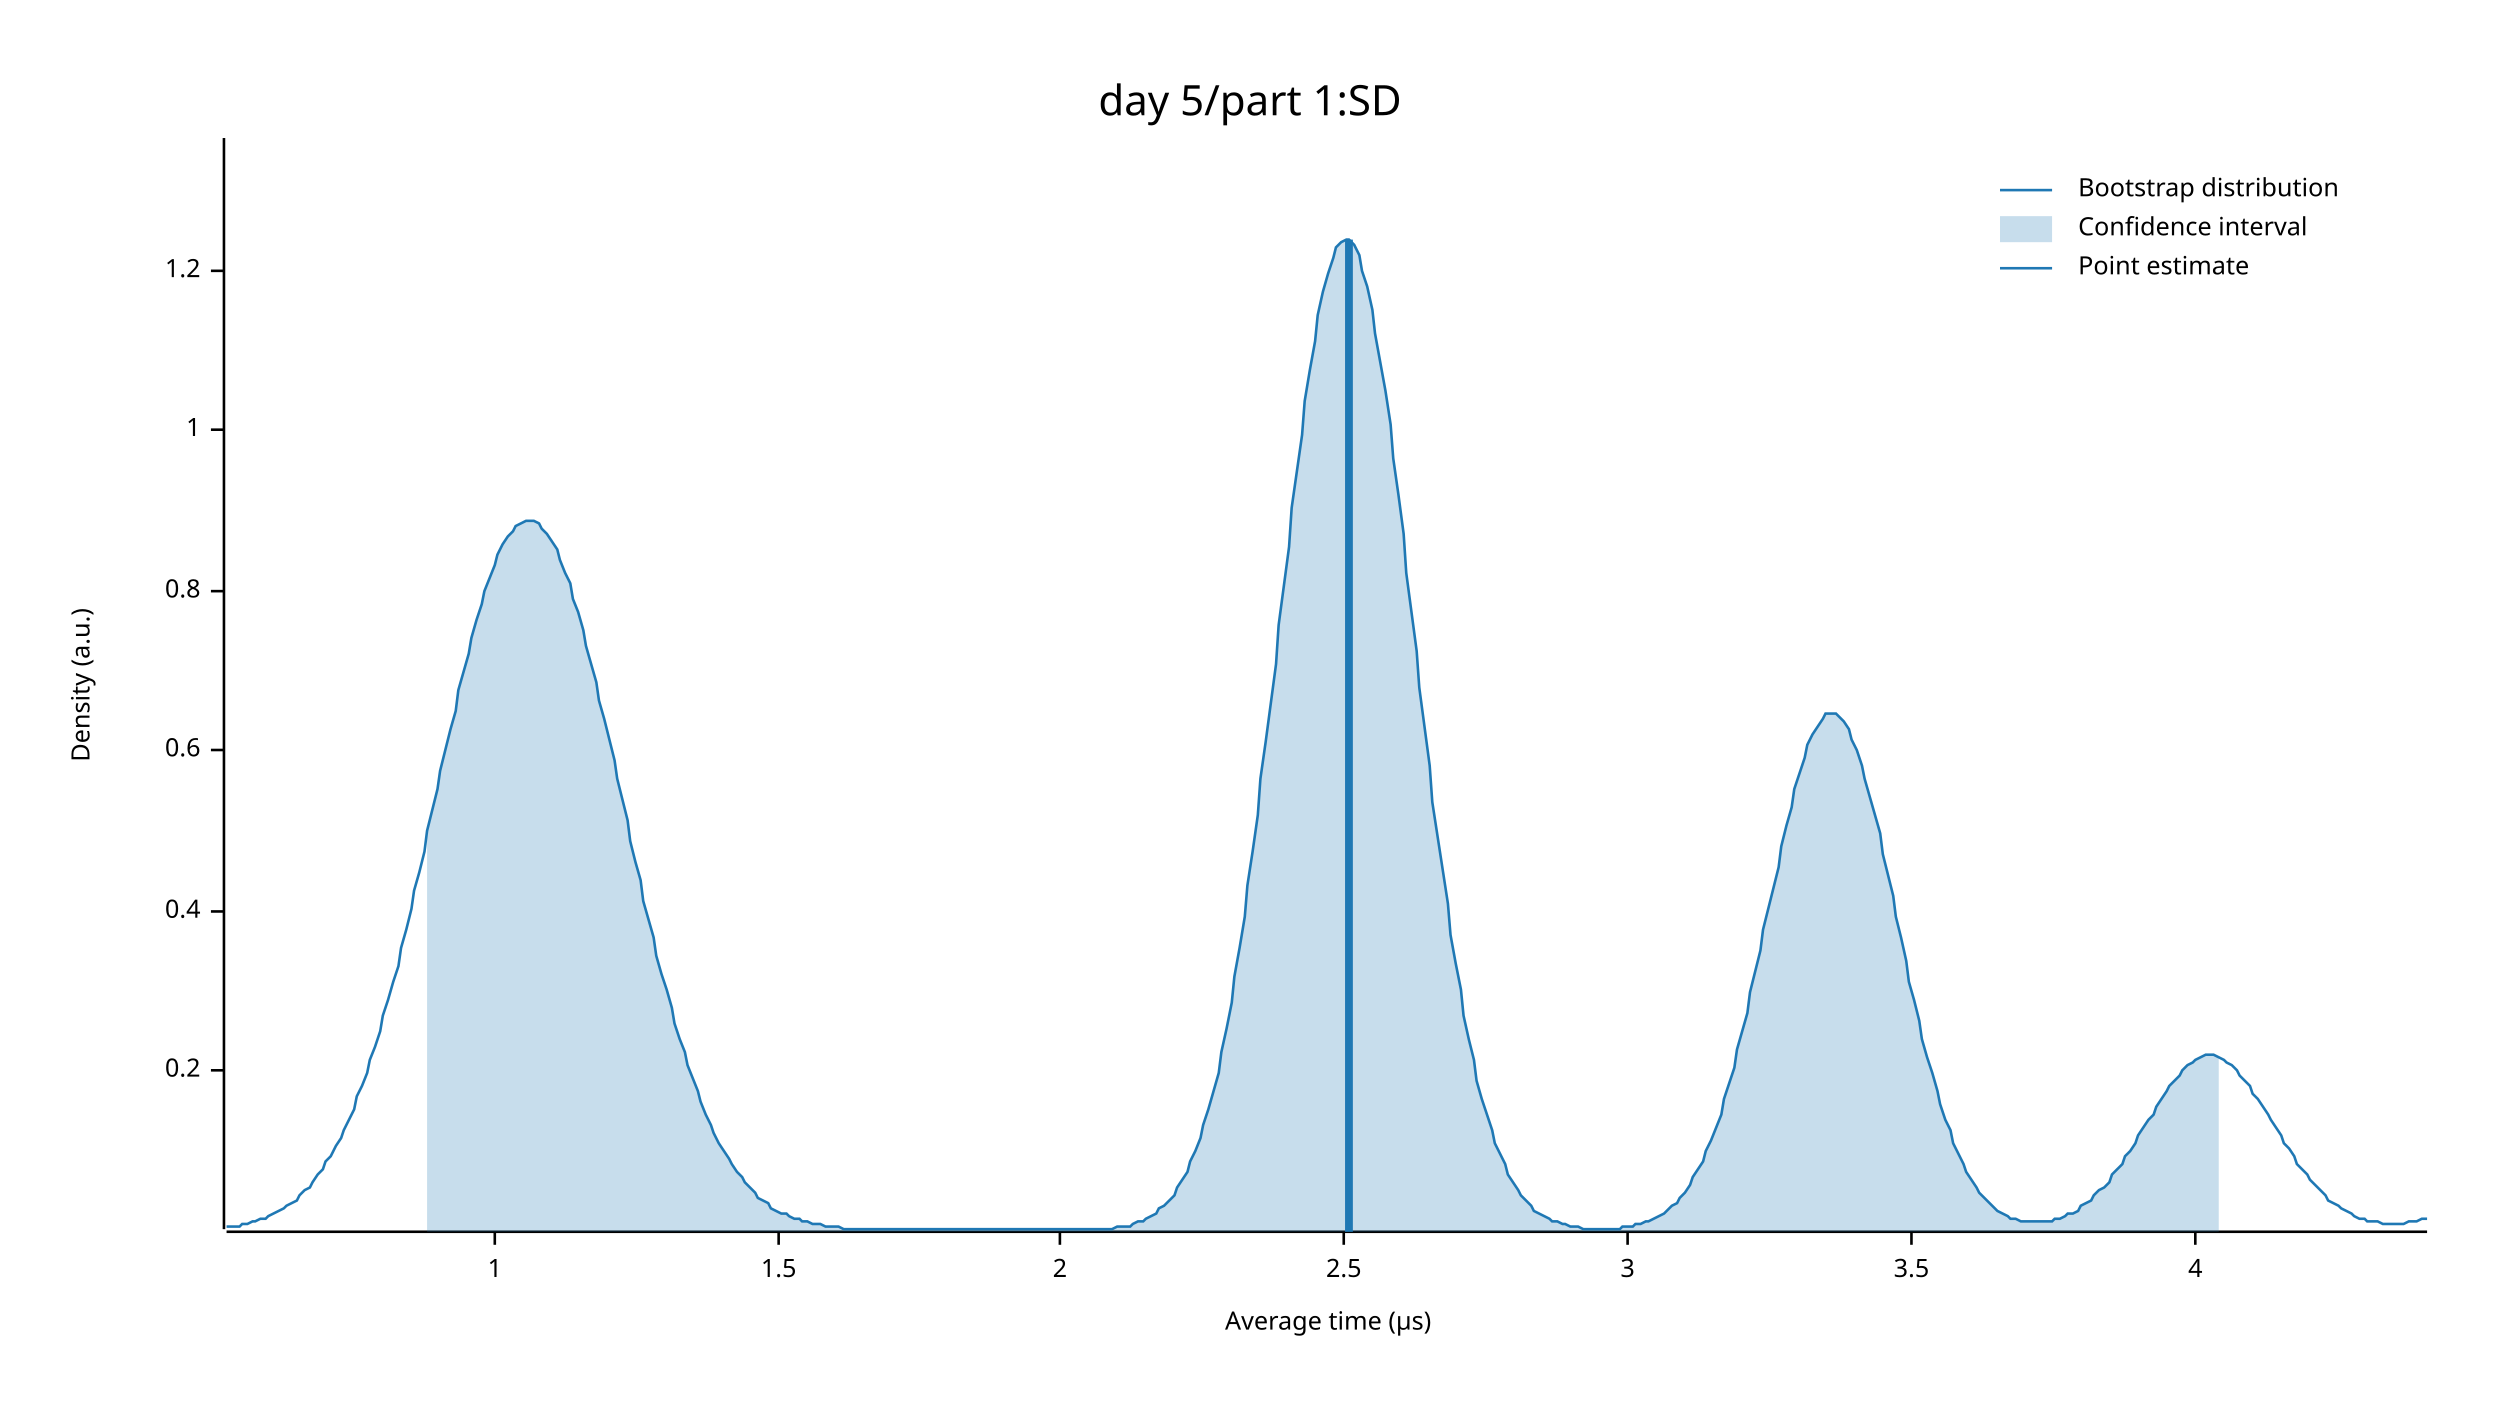
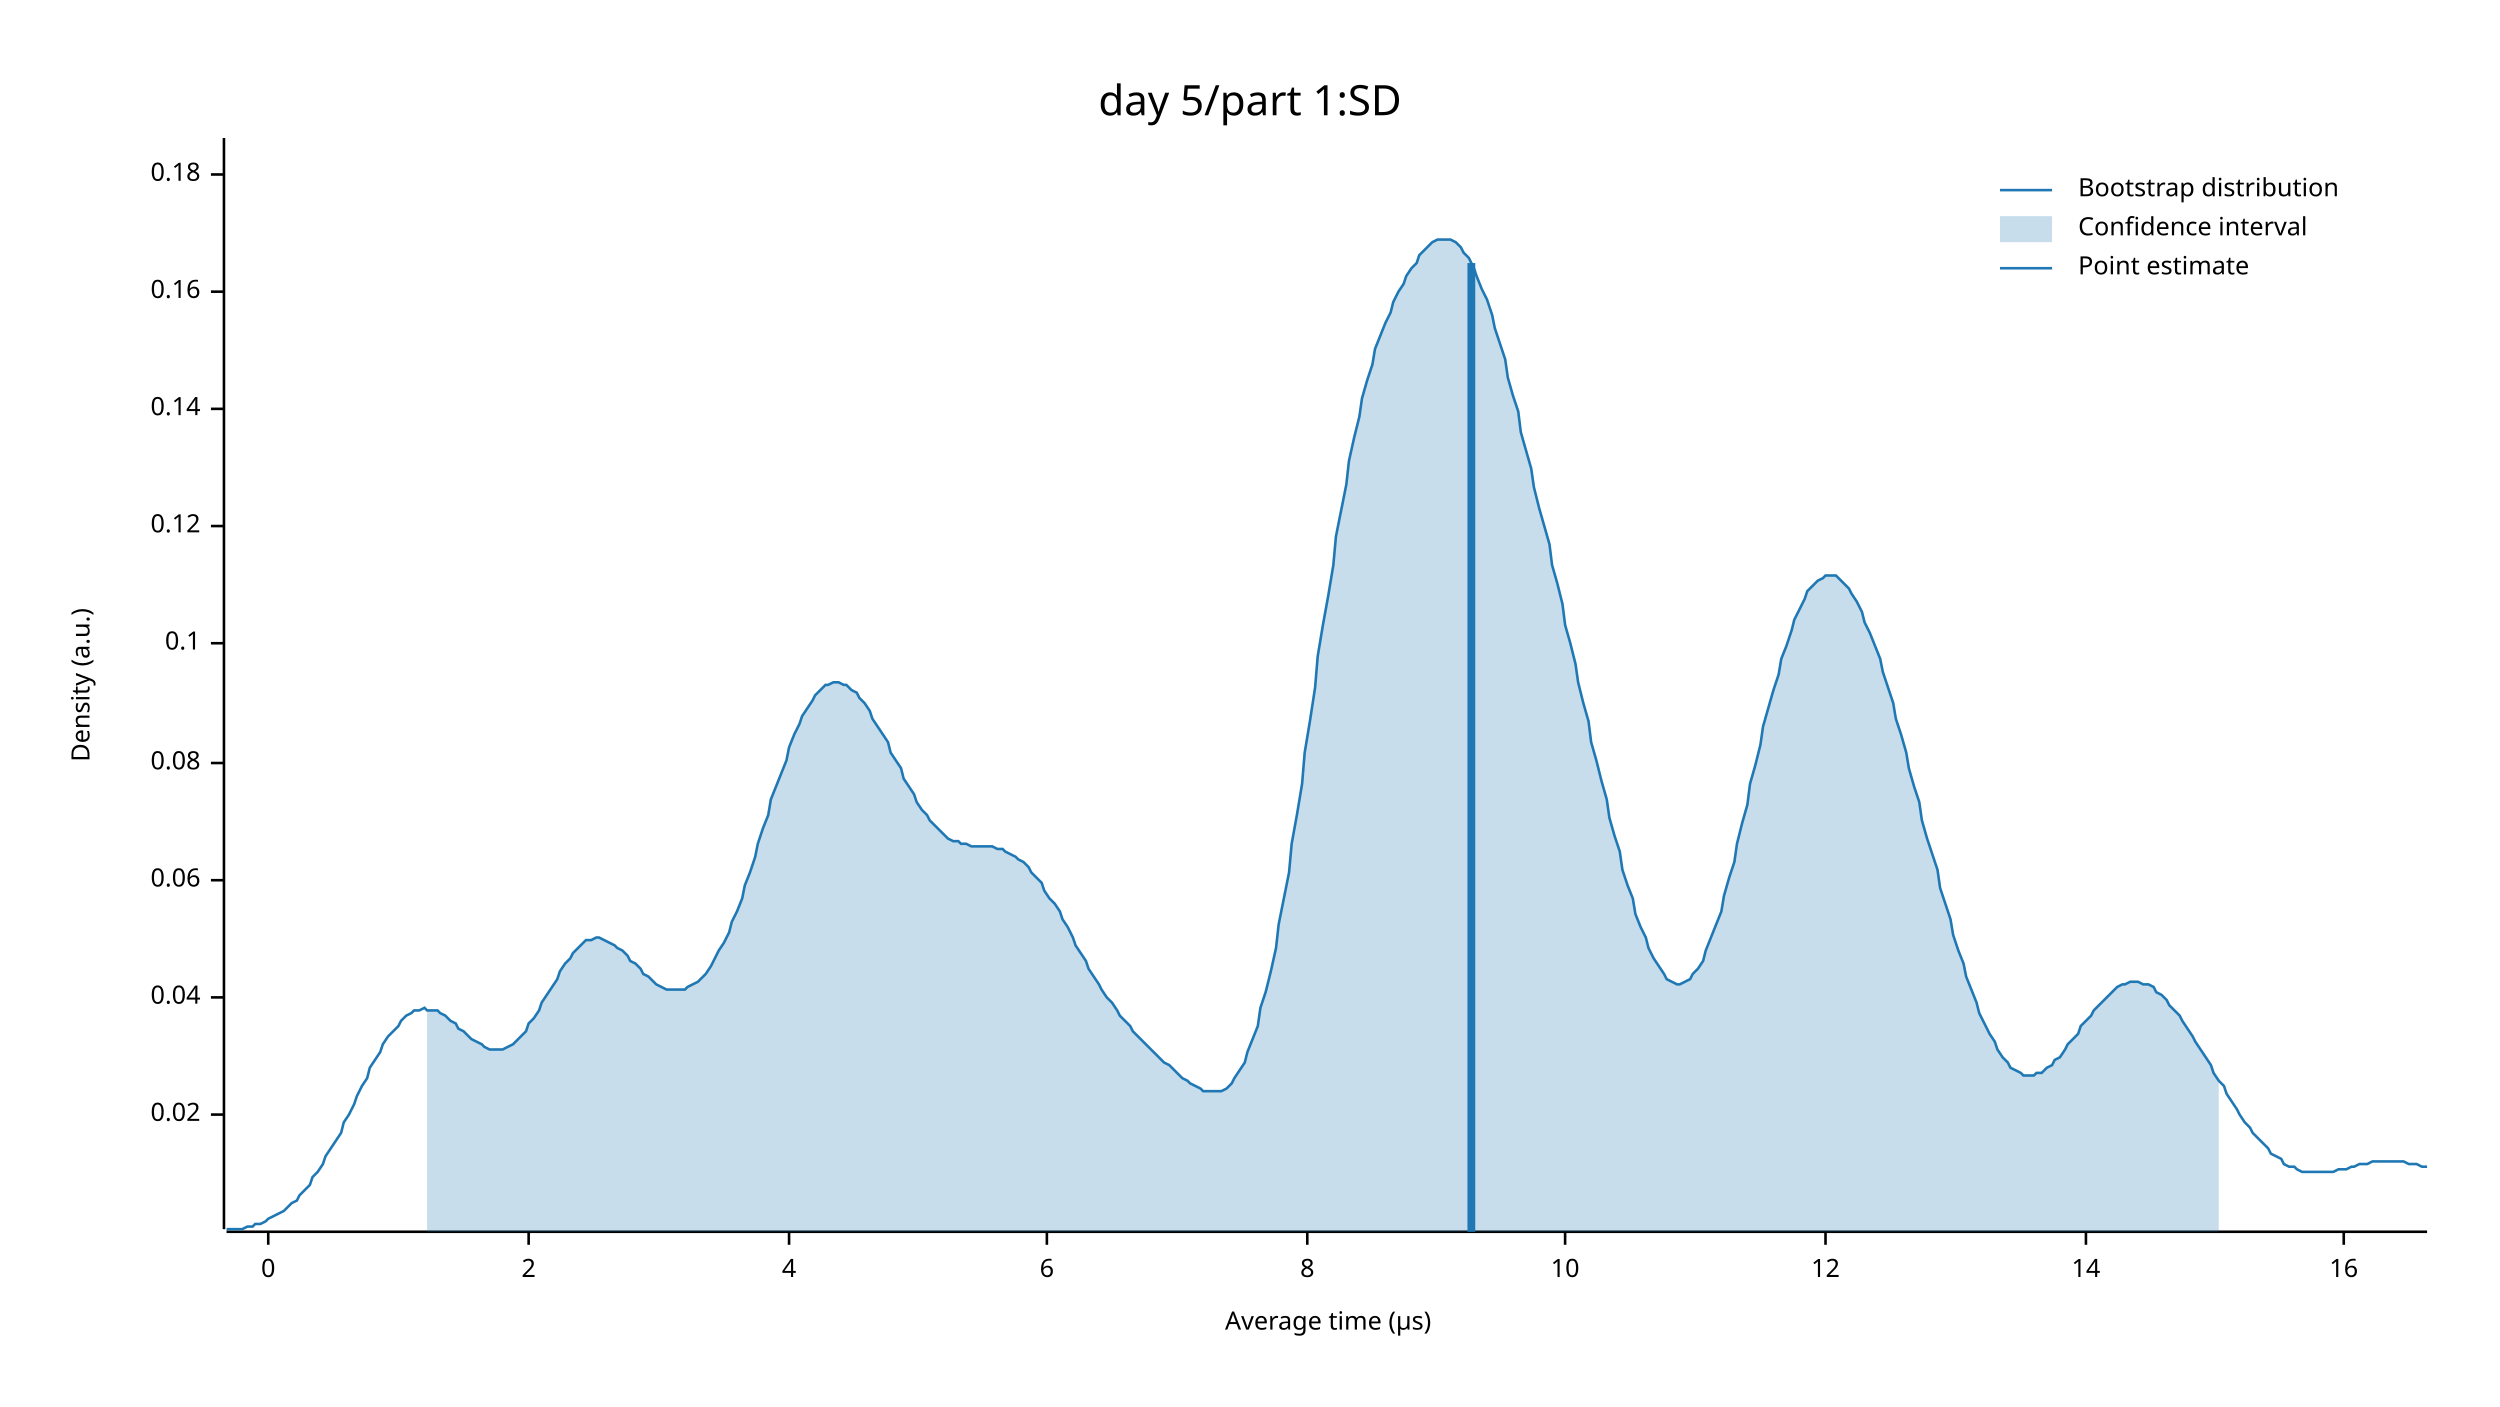
<svg xmlns="http://www.w3.org/2000/svg" width="960" height="540" viewBox="0 0 960 540">
  <text x="480" y="32" dy="0.76em" text-anchor="middle" font-family="sans-serif" font-size="16.129" opacity="1" fill="#000000">
day 5/part 1:SD
</text>
  <text x="27" y="263" dy="0.76em" text-anchor="middle" font-family="sans-serif" font-size="9.677" opacity="1" fill="#000000" transform="rotate(270, 27, 263)">
Density (a.u.)
</text>
  <text x="510" y="513" dy="-0.5ex" text-anchor="middle" font-family="sans-serif" font-size="9.677" opacity="1" fill="#000000">
Average time (µs)
</text>
  <polyline fill="none" opacity="1" stroke="#000000" stroke-width="1" points="86,53 86,472 " />
-   <text x="77" y="411" dy="0.5ex" text-anchor="end" font-family="sans-serif" font-size="9.677" opacity="1" fill="#000000">
- 0.2
+   <text x="77" y="428" dy="0.5ex" text-anchor="end" font-family="sans-serif" font-size="9.677" opacity="1" fill="#000000">
+ 0.02
</text>
-   <polyline fill="none" opacity="1" stroke="#000000" stroke-width="1" points="81,411 86,411 " />
-   <text x="77" y="350" dy="0.5ex" text-anchor="end" font-family="sans-serif" font-size="9.677" opacity="1" fill="#000000">
- 0.4
+   <polyline fill="none" opacity="1" stroke="#000000" stroke-width="1" points="81,428 86,428 " />
+   <text x="77" y="383" dy="0.5ex" text-anchor="end" font-family="sans-serif" font-size="9.677" opacity="1" fill="#000000">
+ 0.04
</text>
-   <polyline fill="none" opacity="1" stroke="#000000" stroke-width="1" points="81,350 86,350 " />
-   <text x="77" y="288" dy="0.5ex" text-anchor="end" font-family="sans-serif" font-size="9.677" opacity="1" fill="#000000">
- 0.6
+   <polyline fill="none" opacity="1" stroke="#000000" stroke-width="1" points="81,383 86,383 " />
+   <text x="77" y="338" dy="0.5ex" text-anchor="end" font-family="sans-serif" font-size="9.677" opacity="1" fill="#000000">
+ 0.06
</text>
-   <polyline fill="none" opacity="1" stroke="#000000" stroke-width="1" points="81,288 86,288 " />
-   <text x="77" y="227" dy="0.5ex" text-anchor="end" font-family="sans-serif" font-size="9.677" opacity="1" fill="#000000">
- 0.8
+   <polyline fill="none" opacity="1" stroke="#000000" stroke-width="1" points="81,338 86,338 " />
+   <text x="77" y="293" dy="0.5ex" text-anchor="end" font-family="sans-serif" font-size="9.677" opacity="1" fill="#000000">
+ 0.08
</text>
-   <polyline fill="none" opacity="1" stroke="#000000" stroke-width="1" points="81,227 86,227 " />
-   <text x="77" y="165" dy="0.5ex" text-anchor="end" font-family="sans-serif" font-size="9.677" opacity="1" fill="#000000">
- 1
+   <polyline fill="none" opacity="1" stroke="#000000" stroke-width="1" points="81,293 86,293 " />
+   <text x="77" y="247" dy="0.5ex" text-anchor="end" font-family="sans-serif" font-size="9.677" opacity="1" fill="#000000">
+ 0.1
</text>
-   <polyline fill="none" opacity="1" stroke="#000000" stroke-width="1" points="81,165 86,165 " />
-   <text x="77" y="104" dy="0.5ex" text-anchor="end" font-family="sans-serif" font-size="9.677" opacity="1" fill="#000000">
- 1.2
+   <polyline fill="none" opacity="1" stroke="#000000" stroke-width="1" points="81,247 86,247 " />
+   <text x="77" y="202" dy="0.5ex" text-anchor="end" font-family="sans-serif" font-size="9.677" opacity="1" fill="#000000">
+ 0.12
</text>
-   <polyline fill="none" opacity="1" stroke="#000000" stroke-width="1" points="81,104 86,104 " />
+   <polyline fill="none" opacity="1" stroke="#000000" stroke-width="1" points="81,202 86,202 " />
+   <text x="77" y="157" dy="0.5ex" text-anchor="end" font-family="sans-serif" font-size="9.677" opacity="1" fill="#000000">
+ 0.14
+ </text>
+   <polyline fill="none" opacity="1" stroke="#000000" stroke-width="1" points="81,157 86,157 " />
+   <text x="77" y="112" dy="0.5ex" text-anchor="end" font-family="sans-serif" font-size="9.677" opacity="1" fill="#000000">
+ 0.16
+ </text>
+   <polyline fill="none" opacity="1" stroke="#000000" stroke-width="1" points="81,112 86,112 " />
+   <text x="77" y="67" dy="0.5ex" text-anchor="end" font-family="sans-serif" font-size="9.677" opacity="1" fill="#000000">
+ 0.18
+ </text>
+   <polyline fill="none" opacity="1" stroke="#000000" stroke-width="1" points="81,67 86,67 " />
  <polyline fill="none" opacity="1" stroke="#000000" stroke-width="1" points="87,473 932,473 " />
-   <text x="190" y="483" dy="0.76em" text-anchor="middle" font-family="sans-serif" font-size="9.677" opacity="1" fill="#000000">
- 1
+   <text x="103" y="483" dy="0.76em" text-anchor="middle" font-family="sans-serif" font-size="9.677" opacity="1" fill="#000000">
+ 0
</text>
-   <polyline fill="none" opacity="1" stroke="#000000" stroke-width="1" points="190,473 190,478 " />
-   <text x="299" y="483" dy="0.76em" text-anchor="middle" font-family="sans-serif" font-size="9.677" opacity="1" fill="#000000">
- 1.5
- </text>
-   <polyline fill="none" opacity="1" stroke="#000000" stroke-width="1" points="299,473 299,478 " />
-   <text x="407" y="483" dy="0.76em" text-anchor="middle" font-family="sans-serif" font-size="9.677" opacity="1" fill="#000000">
+   <polyline fill="none" opacity="1" stroke="#000000" stroke-width="1" points="103,473 103,478 " />
+   <text x="203" y="483" dy="0.76em" text-anchor="middle" font-family="sans-serif" font-size="9.677" opacity="1" fill="#000000">
2
</text>
-   <polyline fill="none" opacity="1" stroke="#000000" stroke-width="1" points="407,473 407,478 " />
-   <text x="516" y="483" dy="0.76em" text-anchor="middle" font-family="sans-serif" font-size="9.677" opacity="1" fill="#000000">
- 2.5
- </text>
-   <polyline fill="none" opacity="1" stroke="#000000" stroke-width="1" points="516,473 516,478 " />
-   <text x="625" y="483" dy="0.76em" text-anchor="middle" font-family="sans-serif" font-size="9.677" opacity="1" fill="#000000">
- 3
- </text>
-   <polyline fill="none" opacity="1" stroke="#000000" stroke-width="1" points="625,473 625,478 " />
-   <text x="734" y="483" dy="0.76em" text-anchor="middle" font-family="sans-serif" font-size="9.677" opacity="1" fill="#000000">
- 3.5
- </text>
-   <polyline fill="none" opacity="1" stroke="#000000" stroke-width="1" points="734,473 734,478 " />
-   <text x="843" y="483" dy="0.76em" text-anchor="middle" font-family="sans-serif" font-size="9.677" opacity="1" fill="#000000">
+   <polyline fill="none" opacity="1" stroke="#000000" stroke-width="1" points="203,473 203,478 " />
+   <text x="303" y="483" dy="0.76em" text-anchor="middle" font-family="sans-serif" font-size="9.677" opacity="1" fill="#000000">
4
</text>
-   <polyline fill="none" opacity="1" stroke="#000000" stroke-width="1" points="843,473 843,478 " />
-   <polyline fill="none" opacity="1" stroke="#1F78B4" stroke-width="1" points="87,471 88,471 90,471 92,471 93,470 95,470 97,469 98,469 100,468 102,468 103,467 105,466 107,465 109,464 110,463 112,462 114,461 115,459 117,457 119,456 120,454 122,451 124,449 125,446 127,444 129,440 131,437 132,434 134,430 136,426 137,421 139,417 141,412 142,407 144,402 146,396 147,390 149,384 151,377 153,371 154,364 156,357 158,349 159,342 161,335 163,327 164,319 166,311 168,303 169,296 171,288 173,280 175,273 176,265 178,258 180,251 181,245 183,238 185,232 186,227 188,222 190,217 191,213 193,209 195,206 197,204 198,202 200,201 202,200 203,200 205,200 207,201 208,203 210,205 212,208 214,211 215,215 217,220 219,224 220,230 222,235 224,242 225,248 227,255 229,262 230,269 232,276 234,284 236,292 237,299 239,307 241,315 242,323 244,331 246,338 247,346 249,353 251,360 252,367 254,374 256,380 258,387 259,393 261,399 263,404 264,409 266,414 268,419 269,423 271,428 273,432 274,435 276,439 278,442 280,445 281,447 283,450 285,452 286,454 288,456 290,458 291,460 293,461 295,462 296,464 298,465 300,466 302,466 303,467 305,468 307,468 308,469 310,469 312,470 313,470 315,470 317,471 318,471 320,471 322,471 324,472 325,472 327,472 329,472 330,472 332,472 334,472 335,472 337,472 339,472 341,472 342,472 344,472 346,472 347,472 349,472 351,472 352,472 354,472 356,472 357,472 359,472 361,472 363,472 364,472 366,472 368,472 369,472 371,472 373,472 374,472 376,472 378,472 379,472 381,472 383,472 385,472 386,472 388,472 390,472 391,472 393,472 395,472 396,472 398,472 400,472 401,472 403,472 405,472 407,472 408,472 410,472 412,472 413,472 415,472 417,472 418,472 420,472 422,472 423,472 425,472 427,472 429,471 430,471 432,471 434,471 435,470 437,469 439,469 440,468 442,467 444,466 445,464 447,463 449,461 451,459 452,456 454,453 456,450 457,446 459,442 461,437 462,432 464,426 466,419 468,412 469,404 471,395 473,385 474,375 476,364 478,352 479,340 481,327 483,313 484,299 486,285 488,270 490,255 491,240 493,225 495,210 496,195 498,181 500,167 501,154 503,142 505,131 506,121 508,112 510,105 512,99 513,95 515,93 517,92 518,92 520,94 522,98 523,104 525,110 527,119 528,128 530,139 532,150 534,163 535,176 537,190 539,205 540,220 542,235 544,250 545,264 547,279 549,294 550,308 552,321 554,334 556,347 557,359 559,370 561,380 562,390 564,399 566,407 567,415 569,422 571,428 573,434 574,439 576,443 578,447 579,451 581,454 583,457 584,459 586,461 588,463 589,465 591,466 593,467 595,468 596,469 598,469 600,470 601,470 603,471 605,471 606,471 608,472 610,472 611,472 613,472 615,472 617,472 618,472 620,472 622,472 623,471 625,471 627,471 628,470 630,470 632,469 633,469 635,468 637,467 639,466 640,465 642,463 644,462 645,460 647,458 649,455 650,452 652,449 654,446 655,442 657,438 659,433 661,428 662,422 664,416 666,410 667,403 669,396 671,389 672,381 674,373 676,365 677,357 679,349 681,341 683,333 684,325 686,317 688,310 689,303 691,297 693,291 694,286 696,282 698,279 700,276 701,274 703,274 705,274 706,275 708,277 710,280 711,284 713,288 715,294 716,299 718,306 720,313 722,320 723,328 725,336 727,344 728,352 730,360 732,369 733,377 735,384 737,392 738,399 740,406 742,412 744,419 745,424 747,430 749,434 750,439 752,443 754,447 755,450 757,453 759,456 760,458 762,460 764,462 766,464 767,465 769,466 771,467 772,468 774,468 776,469 777,469 779,469 781,469 782,469 784,469 786,469 788,469 789,468 791,468 793,467 794,466 796,466 798,465 799,463 801,462 803,461 804,459 806,457 808,456 810,454 811,451 813,449 815,447 816,444 818,442 820,439 821,436 823,433 825,430 827,428 828,425 830,422 832,419 833,417 835,415 837,413 838,411 840,409 842,408 843,407 845,406 847,405 849,405 850,405 852,406 854,407 855,408 857,409 859,411 860,413 862,415 864,417 865,420 867,422 869,425 871,428 872,430 874,433 876,436 877,439 879,441 881,444 882,447 884,449 886,451 887,453 889,455 891,457 893,459 894,461 896,462 898,463 899,464 901,465 903,466 904,467 906,468 908,468 909,469 911,469 913,469 915,470 916,470 918,470 920,470 921,470 923,470 925,469 926,469 928,469 930,468 932,468 " />
-   <polygon opacity="0.25" fill="#1F78B4" points="164,319 166,311 168,303 169,296 171,288 173,280 175,273 176,265 178,258 180,251 181,245 183,238 185,232 186,227 188,222 190,217 191,213 193,209 195,206 197,204 198,202 200,201 202,200 203,200 205,200 207,201 208,203 210,205 212,208 214,211 215,215 217,220 219,224 220,230 222,235 224,242 225,248 227,255 229,262 230,269 232,276 234,284 236,292 237,299 239,307 241,315 242,323 244,331 246,338 247,346 249,353 251,360 252,367 254,374 256,380 258,387 259,393 261,399 263,404 264,409 266,414 268,419 269,423 271,428 273,432 274,435 276,439 278,442 280,445 281,447 283,450 285,452 286,454 288,456 290,458 291,460 293,461 295,462 296,464 298,465 300,466 302,466 303,467 305,468 307,468 308,469 310,469 312,470 313,470 315,470 317,471 318,471 320,471 322,471 324,472 325,472 327,472 329,472 330,472 332,472 334,472 335,472 337,472 339,472 341,472 342,472 344,472 346,472 347,472 349,472 351,472 352,472 354,472 356,472 357,472 359,472 361,472 363,472 364,472 366,472 368,472 369,472 371,472 373,472 374,472 376,472 378,472 379,472 381,472 383,472 385,472 386,472 388,472 390,472 391,472 393,472 395,472 396,472 398,472 400,472 401,472 403,472 405,472 407,472 408,472 410,472 412,472 413,472 415,472 417,472 418,472 420,472 422,472 423,472 425,472 427,472 429,471 430,471 432,471 434,471 435,470 437,469 439,469 440,468 442,467 444,466 445,464 447,463 449,461 451,459 452,456 454,453 456,450 457,446 459,442 461,437 462,432 464,426 466,419 468,412 469,404 471,395 473,385 474,375 476,364 478,352 479,340 481,327 483,313 484,299 486,285 488,270 490,255 491,240 493,225 495,210 496,195 498,181 500,167 501,154 503,142 505,131 506,121 508,112 510,105 512,99 513,95 515,93 517,92 518,92 520,94 522,98 523,104 525,110 527,119 528,128 530,139 532,150 534,163 535,176 537,190 539,205 540,220 542,235 544,250 545,264 547,279 549,294 550,308 552,321 554,334 556,347 557,359 559,370 561,380 562,390 564,399 566,407 567,415 569,422 571,428 573,434 574,439 576,443 578,447 579,451 581,454 583,457 584,459 586,461 588,463 589,465 591,466 593,467 595,468 596,469 598,469 600,470 601,470 603,471 605,471 606,471 608,472 610,472 611,472 613,472 615,472 617,472 618,472 620,472 622,472 623,471 625,471 627,471 628,470 630,470 632,469 633,469 635,468 637,467 639,466 640,465 642,463 644,462 645,460 647,458 649,455 650,452 652,449 654,446 655,442 657,438 659,433 661,428 662,422 664,416 666,410 667,403 669,396 671,389 672,381 674,373 676,365 677,357 679,349 681,341 683,333 684,325 686,317 688,310 689,303 691,297 693,291 694,286 696,282 698,279 700,276 701,274 703,274 705,274 706,275 708,277 710,280 711,284 713,288 715,294 716,299 718,306 720,313 722,320 723,328 725,336 727,344 728,352 730,360 732,369 733,377 735,384 737,392 738,399 740,406 742,412 744,419 745,424 747,430 749,434 750,439 752,443 754,447 755,450 757,453 759,456 760,458 762,460 764,462 766,464 767,465 769,466 771,467 772,468 774,468 776,469 777,469 779,469 781,469 782,469 784,469 786,469 788,469 789,468 791,468 793,467 794,466 796,466 798,465 799,463 801,462 803,461 804,459 806,457 808,456 810,454 811,451 813,449 815,447 816,444 818,442 820,439 821,436 823,433 825,430 827,428 828,425 830,422 832,419 833,417 835,415 837,413 838,411 840,409 842,408 843,407 845,406 847,405 849,405 850,405 852,406 852,473 164,473 " />
-   <polyline fill="none" opacity="1" stroke="#1F78B4" stroke-width="3" points="518,473 518,92 " />
+   <polyline fill="none" opacity="1" stroke="#000000" stroke-width="1" points="303,473 303,478 " />
+   <text x="402" y="483" dy="0.76em" text-anchor="middle" font-family="sans-serif" font-size="9.677" opacity="1" fill="#000000">
+ 6
+ </text>
+   <polyline fill="none" opacity="1" stroke="#000000" stroke-width="1" points="402,473 402,478 " />
+   <text x="502" y="483" dy="0.76em" text-anchor="middle" font-family="sans-serif" font-size="9.677" opacity="1" fill="#000000">
+ 8
+ </text>
+   <polyline fill="none" opacity="1" stroke="#000000" stroke-width="1" points="502,473 502,478 " />
+   <text x="601" y="483" dy="0.76em" text-anchor="middle" font-family="sans-serif" font-size="9.677" opacity="1" fill="#000000">
+ 10
+ </text>
+   <polyline fill="none" opacity="1" stroke="#000000" stroke-width="1" points="601,473 601,478 " />
+   <text x="701" y="483" dy="0.76em" text-anchor="middle" font-family="sans-serif" font-size="9.677" opacity="1" fill="#000000">
+ 12
+ </text>
+   <polyline fill="none" opacity="1" stroke="#000000" stroke-width="1" points="701,473 701,478 " />
+   <text x="801" y="483" dy="0.76em" text-anchor="middle" font-family="sans-serif" font-size="9.677" opacity="1" fill="#000000">
+ 14
+ </text>
+   <polyline fill="none" opacity="1" stroke="#000000" stroke-width="1" points="801,473 801,478 " />
+   <text x="900" y="483" dy="0.76em" text-anchor="middle" font-family="sans-serif" font-size="9.677" opacity="1" fill="#000000">
+ 16
+ </text>
+   <polyline fill="none" opacity="1" stroke="#000000" stroke-width="1" points="900,473 900,478 " />
+   <polyline fill="none" opacity="1" stroke="#1F78B4" stroke-width="1" points="87,472 88,472 90,472 92,472 93,472 95,471 97,471 98,470 100,470 102,469 103,468 105,467 107,466 109,465 110,464 112,462 114,461 115,459 117,457 119,455 120,452 122,450 124,447 125,444 127,441 129,438 131,435 132,431 134,428 136,424 137,421 139,417 141,414 142,410 144,407 146,404 147,401 149,398 151,396 153,394 154,392 156,390 158,389 159,388 161,388 163,387 164,388 166,388 168,388 169,389 171,390 173,392 175,393 176,395 178,396 180,398 181,399 183,400 185,401 186,402 188,403 190,403 191,403 193,403 195,402 197,401 198,400 200,398 202,396 203,393 205,391 207,388 208,385 210,382 212,379 214,376 215,373 217,370 219,368 220,366 222,364 224,362 225,361 227,361 229,360 230,360 232,361 234,362 236,363 237,364 239,365 241,367 242,369 244,370 246,372 247,374 249,375 251,377 252,378 254,379 256,380 258,380 259,380 261,380 263,380 264,379 266,378 268,377 269,376 271,374 273,371 274,369 276,365 278,362 280,358 281,354 283,350 285,345 286,340 288,335 290,329 291,324 293,318 295,313 296,307 298,302 300,297 302,292 303,287 305,282 307,278 308,275 310,272 312,269 313,267 315,265 317,263 318,263 320,262 322,262 324,263 325,263 327,265 329,266 330,268 332,270 334,273 335,276 337,279 339,282 341,285 342,289 344,292 346,295 347,299 349,302 351,305 352,308 354,311 356,313 357,315 359,317 361,319 363,321 364,322 366,323 368,323 369,324 371,324 373,325 374,325 376,325 378,325 379,325 381,325 383,326 385,326 386,327 388,328 390,329 391,330 393,331 395,333 396,335 398,337 400,339 401,342 403,345 405,347 407,350 408,353 410,356 412,360 413,363 415,366 417,369 418,372 420,375 422,378 423,380 425,383 427,385 429,388 430,390 432,392 434,394 435,396 437,398 439,400 440,401 442,403 444,405 445,406 447,408 449,409 451,411 452,412 454,414 456,415 457,416 459,417 461,418 462,419 464,419 466,419 468,419 469,419 471,418 473,416 474,414 476,411 478,408 479,404 481,399 483,394 484,387 486,381 488,373 490,364 491,355 493,345 495,335 496,324 498,313 500,301 501,289 503,277 505,264 506,252 508,240 510,229 512,217 513,206 515,196 517,186 518,177 520,168 522,160 523,153 525,146 527,140 528,134 530,129 532,124 534,120 535,116 537,112 539,109 540,106 542,103 544,101 545,98 547,96 549,94 550,93 552,92 554,92 556,92 557,92 559,93 561,95 562,97 564,99 566,103 567,106 569,111 571,115 573,121 574,126 576,132 578,138 579,145 581,152 583,158 584,166 586,173 588,180 589,187 591,195 593,202 595,209 596,217 598,224 600,232 601,240 603,247 605,255 606,262 608,270 610,277 611,285 613,292 615,300 617,307 618,314 620,321 622,327 623,334 625,340 627,345 628,351 630,356 632,360 633,364 635,368 637,371 639,374 640,376 642,377 644,378 645,378 647,377 649,376 650,374 652,372 654,369 655,365 657,360 659,355 661,350 662,344 664,337 666,331 667,324 669,316 671,309 672,301 674,294 676,286 677,279 679,272 681,265 683,259 684,253 686,248 688,242 689,238 691,234 693,230 694,227 696,225 698,223 700,222 701,221 703,221 705,221 706,222 708,224 710,226 711,228 713,231 715,235 716,239 718,243 720,248 722,253 723,258 725,264 727,270 728,276 730,282 732,289 733,295 735,302 737,308 738,315 740,322 742,328 744,334 745,341 747,347 749,353 750,359 752,365 754,370 755,375 757,380 759,385 760,389 762,393 764,397 766,400 767,403 769,406 771,408 772,410 774,411 776,412 777,413 779,413 781,413 782,412 784,412 786,410 788,409 789,407 791,406 793,403 794,401 796,399 798,397 799,394 801,392 803,390 804,388 806,386 808,384 810,382 811,381 813,379 815,378 816,378 818,377 820,377 821,377 823,378 825,378 827,379 828,381 830,382 832,384 833,386 835,388 837,390 838,392 840,395 842,398 843,400 845,403 847,406 849,409 850,412 852,415 854,417 855,420 857,423 859,426 860,428 862,431 864,433 865,435 867,437 869,439 871,441 872,443 874,444 876,445 877,447 879,448 881,448 882,449 884,450 886,450 887,450 889,450 891,450 893,450 894,450 896,450 898,449 899,449 901,449 903,448 904,448 906,447 908,447 909,447 911,446 913,446 915,446 916,446 918,446 920,446 921,446 923,446 925,447 926,447 928,447 930,448 932,448 " />
+   <polygon opacity="0.25" fill="#1F78B4" points="164,388 166,388 168,388 169,389 171,390 173,392 175,393 176,395 178,396 180,398 181,399 183,400 185,401 186,402 188,403 190,403 191,403 193,403 195,402 197,401 198,400 200,398 202,396 203,393 205,391 207,388 208,385 210,382 212,379 214,376 215,373 217,370 219,368 220,366 222,364 224,362 225,361 227,361 229,360 230,360 232,361 234,362 236,363 237,364 239,365 241,367 242,369 244,370 246,372 247,374 249,375 251,377 252,378 254,379 256,380 258,380 259,380 261,380 263,380 264,379 266,378 268,377 269,376 271,374 273,371 274,369 276,365 278,362 280,358 281,354 283,350 285,345 286,340 288,335 290,329 291,324 293,318 295,313 296,307 298,302 300,297 302,292 303,287 305,282 307,278 308,275 310,272 312,269 313,267 315,265 317,263 318,263 320,262 322,262 324,263 325,263 327,265 329,266 330,268 332,270 334,273 335,276 337,279 339,282 341,285 342,289 344,292 346,295 347,299 349,302 351,305 352,308 354,311 356,313 357,315 359,317 361,319 363,321 364,322 366,323 368,323 369,324 371,324 373,325 374,325 376,325 378,325 379,325 381,325 383,326 385,326 386,327 388,328 390,329 391,330 393,331 395,333 396,335 398,337 400,339 401,342 403,345 405,347 407,350 408,353 410,356 412,360 413,363 415,366 417,369 418,372 420,375 422,378 423,380 425,383 427,385 429,388 430,390 432,392 434,394 435,396 437,398 439,400 440,401 442,403 444,405 445,406 447,408 449,409 451,411 452,412 454,414 456,415 457,416 459,417 461,418 462,419 464,419 466,419 468,419 469,419 471,418 473,416 474,414 476,411 478,408 479,404 481,399 483,394 484,387 486,381 488,373 490,364 491,355 493,345 495,335 496,324 498,313 500,301 501,289 503,277 505,264 506,252 508,240 510,229 512,217 513,206 515,196 517,186 518,177 520,168 522,160 523,153 525,146 527,140 528,134 530,129 532,124 534,120 535,116 537,112 539,109 540,106 542,103 544,101 545,98 547,96 549,94 550,93 552,92 554,92 556,92 557,92 559,93 561,95 562,97 564,99 566,103 567,106 569,111 571,115 573,121 574,126 576,132 578,138 579,145 581,152 583,158 584,166 586,173 588,180 589,187 591,195 593,202 595,209 596,217 598,224 600,232 601,240 603,247 605,255 606,262 608,270 610,277 611,285 613,292 615,300 617,307 618,314 620,321 622,327 623,334 625,340 627,345 628,351 630,356 632,360 633,364 635,368 637,371 639,374 640,376 642,377 644,378 645,378 647,377 649,376 650,374 652,372 654,369 655,365 657,360 659,355 661,350 662,344 664,337 666,331 667,324 669,316 671,309 672,301 674,294 676,286 677,279 679,272 681,265 683,259 684,253 686,248 688,242 689,238 691,234 693,230 694,227 696,225 698,223 700,222 701,221 703,221 705,221 706,222 708,224 710,226 711,228 713,231 715,235 716,239 718,243 720,248 722,253 723,258 725,264 727,270 728,276 730,282 732,289 733,295 735,302 737,308 738,315 740,322 742,328 744,334 745,341 747,347 749,353 750,359 752,365 754,370 755,375 757,380 759,385 760,389 762,393 764,397 766,400 767,403 769,406 771,408 772,410 774,411 776,412 777,413 779,413 781,413 782,412 784,412 786,410 788,409 789,407 791,406 793,403 794,401 796,399 798,397 799,394 801,392 803,390 804,388 806,386 808,384 810,382 811,381 813,379 815,378 816,378 818,377 820,377 821,377 823,378 825,378 827,379 828,381 830,382 832,384 833,386 835,388 837,390 838,392 840,395 842,398 843,400 845,403 847,406 849,409 850,412 852,415 852,473 164,473 " />
+   <polyline fill="none" opacity="1" stroke="#1F78B4" stroke-width="3" points="565,473 565,101 " />
  <text x="798" y="68" dy="0.76em" text-anchor="start" font-family="sans-serif" font-size="9.677" opacity="1" fill="#000000">
Bootstrap distribution
</text>
  <text x="798" y="83" dy="0.76em" text-anchor="start" font-family="sans-serif" font-size="9.677" opacity="1" fill="#000000">
Confidence interval
</text>
  <text x="798" y="98" dy="0.76em" text-anchor="start" font-family="sans-serif" font-size="9.677" opacity="1" fill="#000000">
Point estimate
</text>
  <polyline fill="none" opacity="1" stroke="#1F78B4" stroke-width="1" points="768,73 788,73 " />
  <rect x="768" y="83" width="20" height="10" opacity="0.25" fill="#1F78B4" stroke="none" />
  <polyline fill="none" opacity="1" stroke="#1F78B4" stroke-width="1" points="768,103 788,103 " />
</svg>
